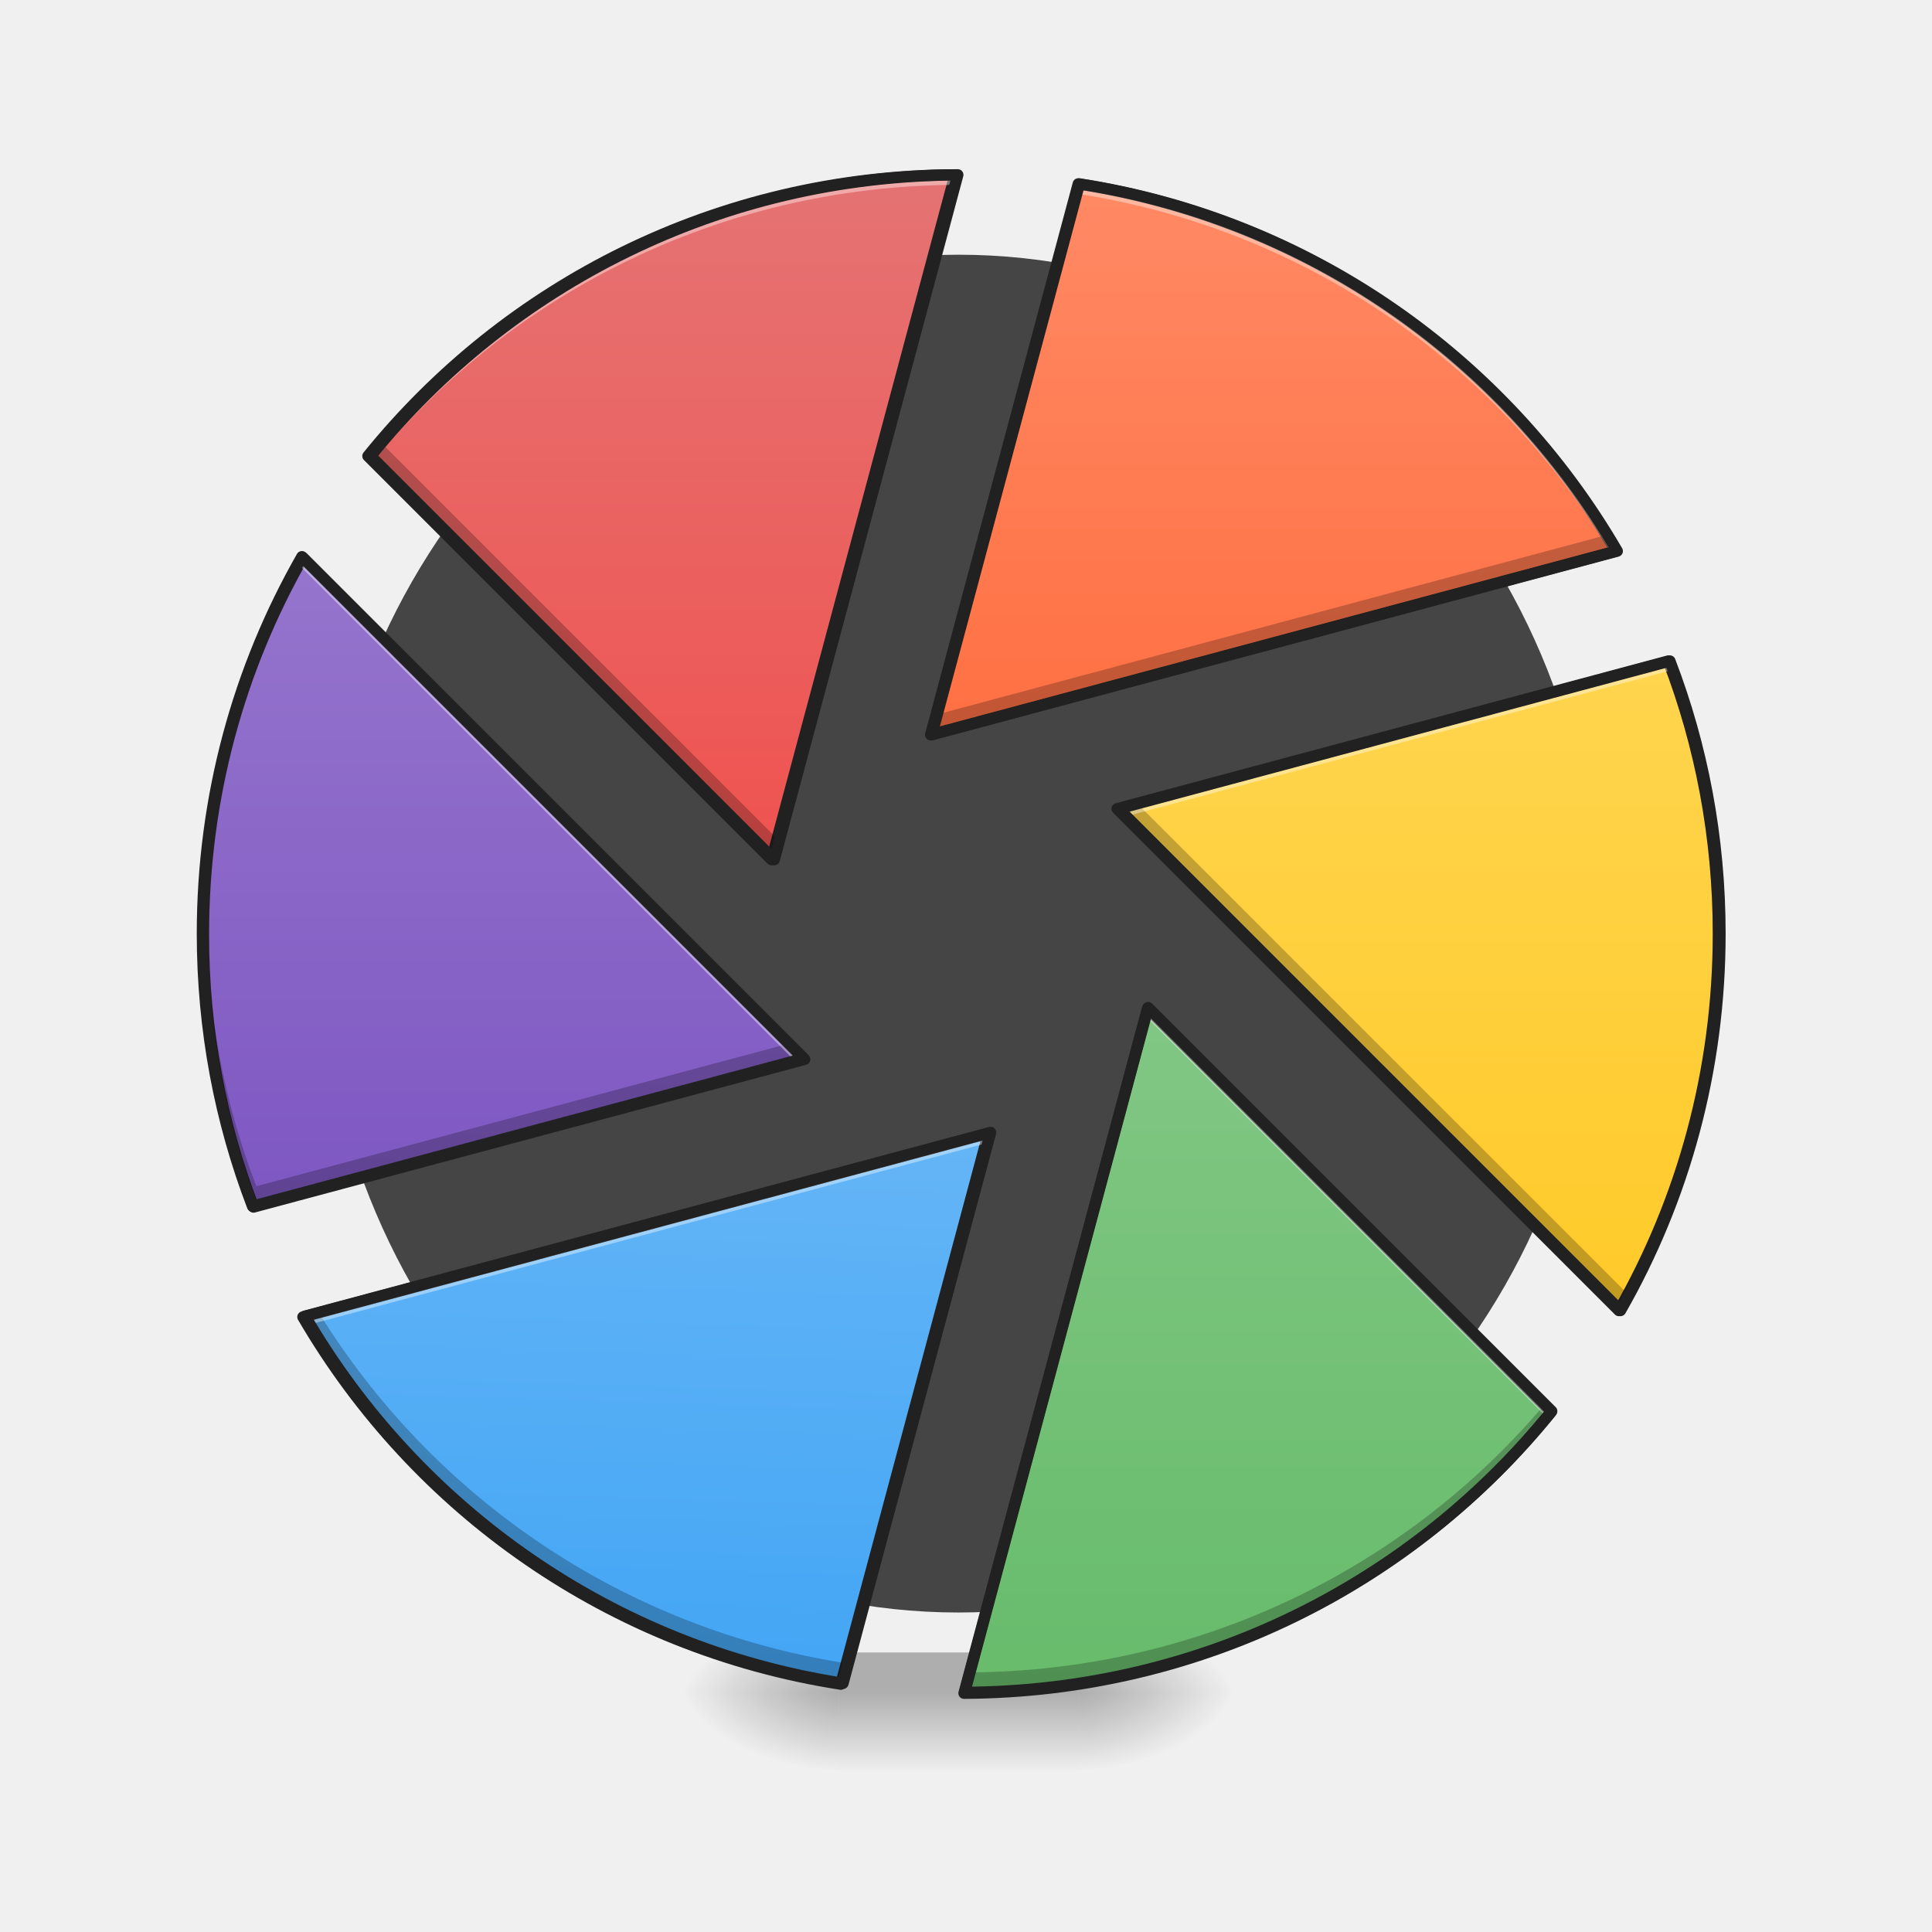
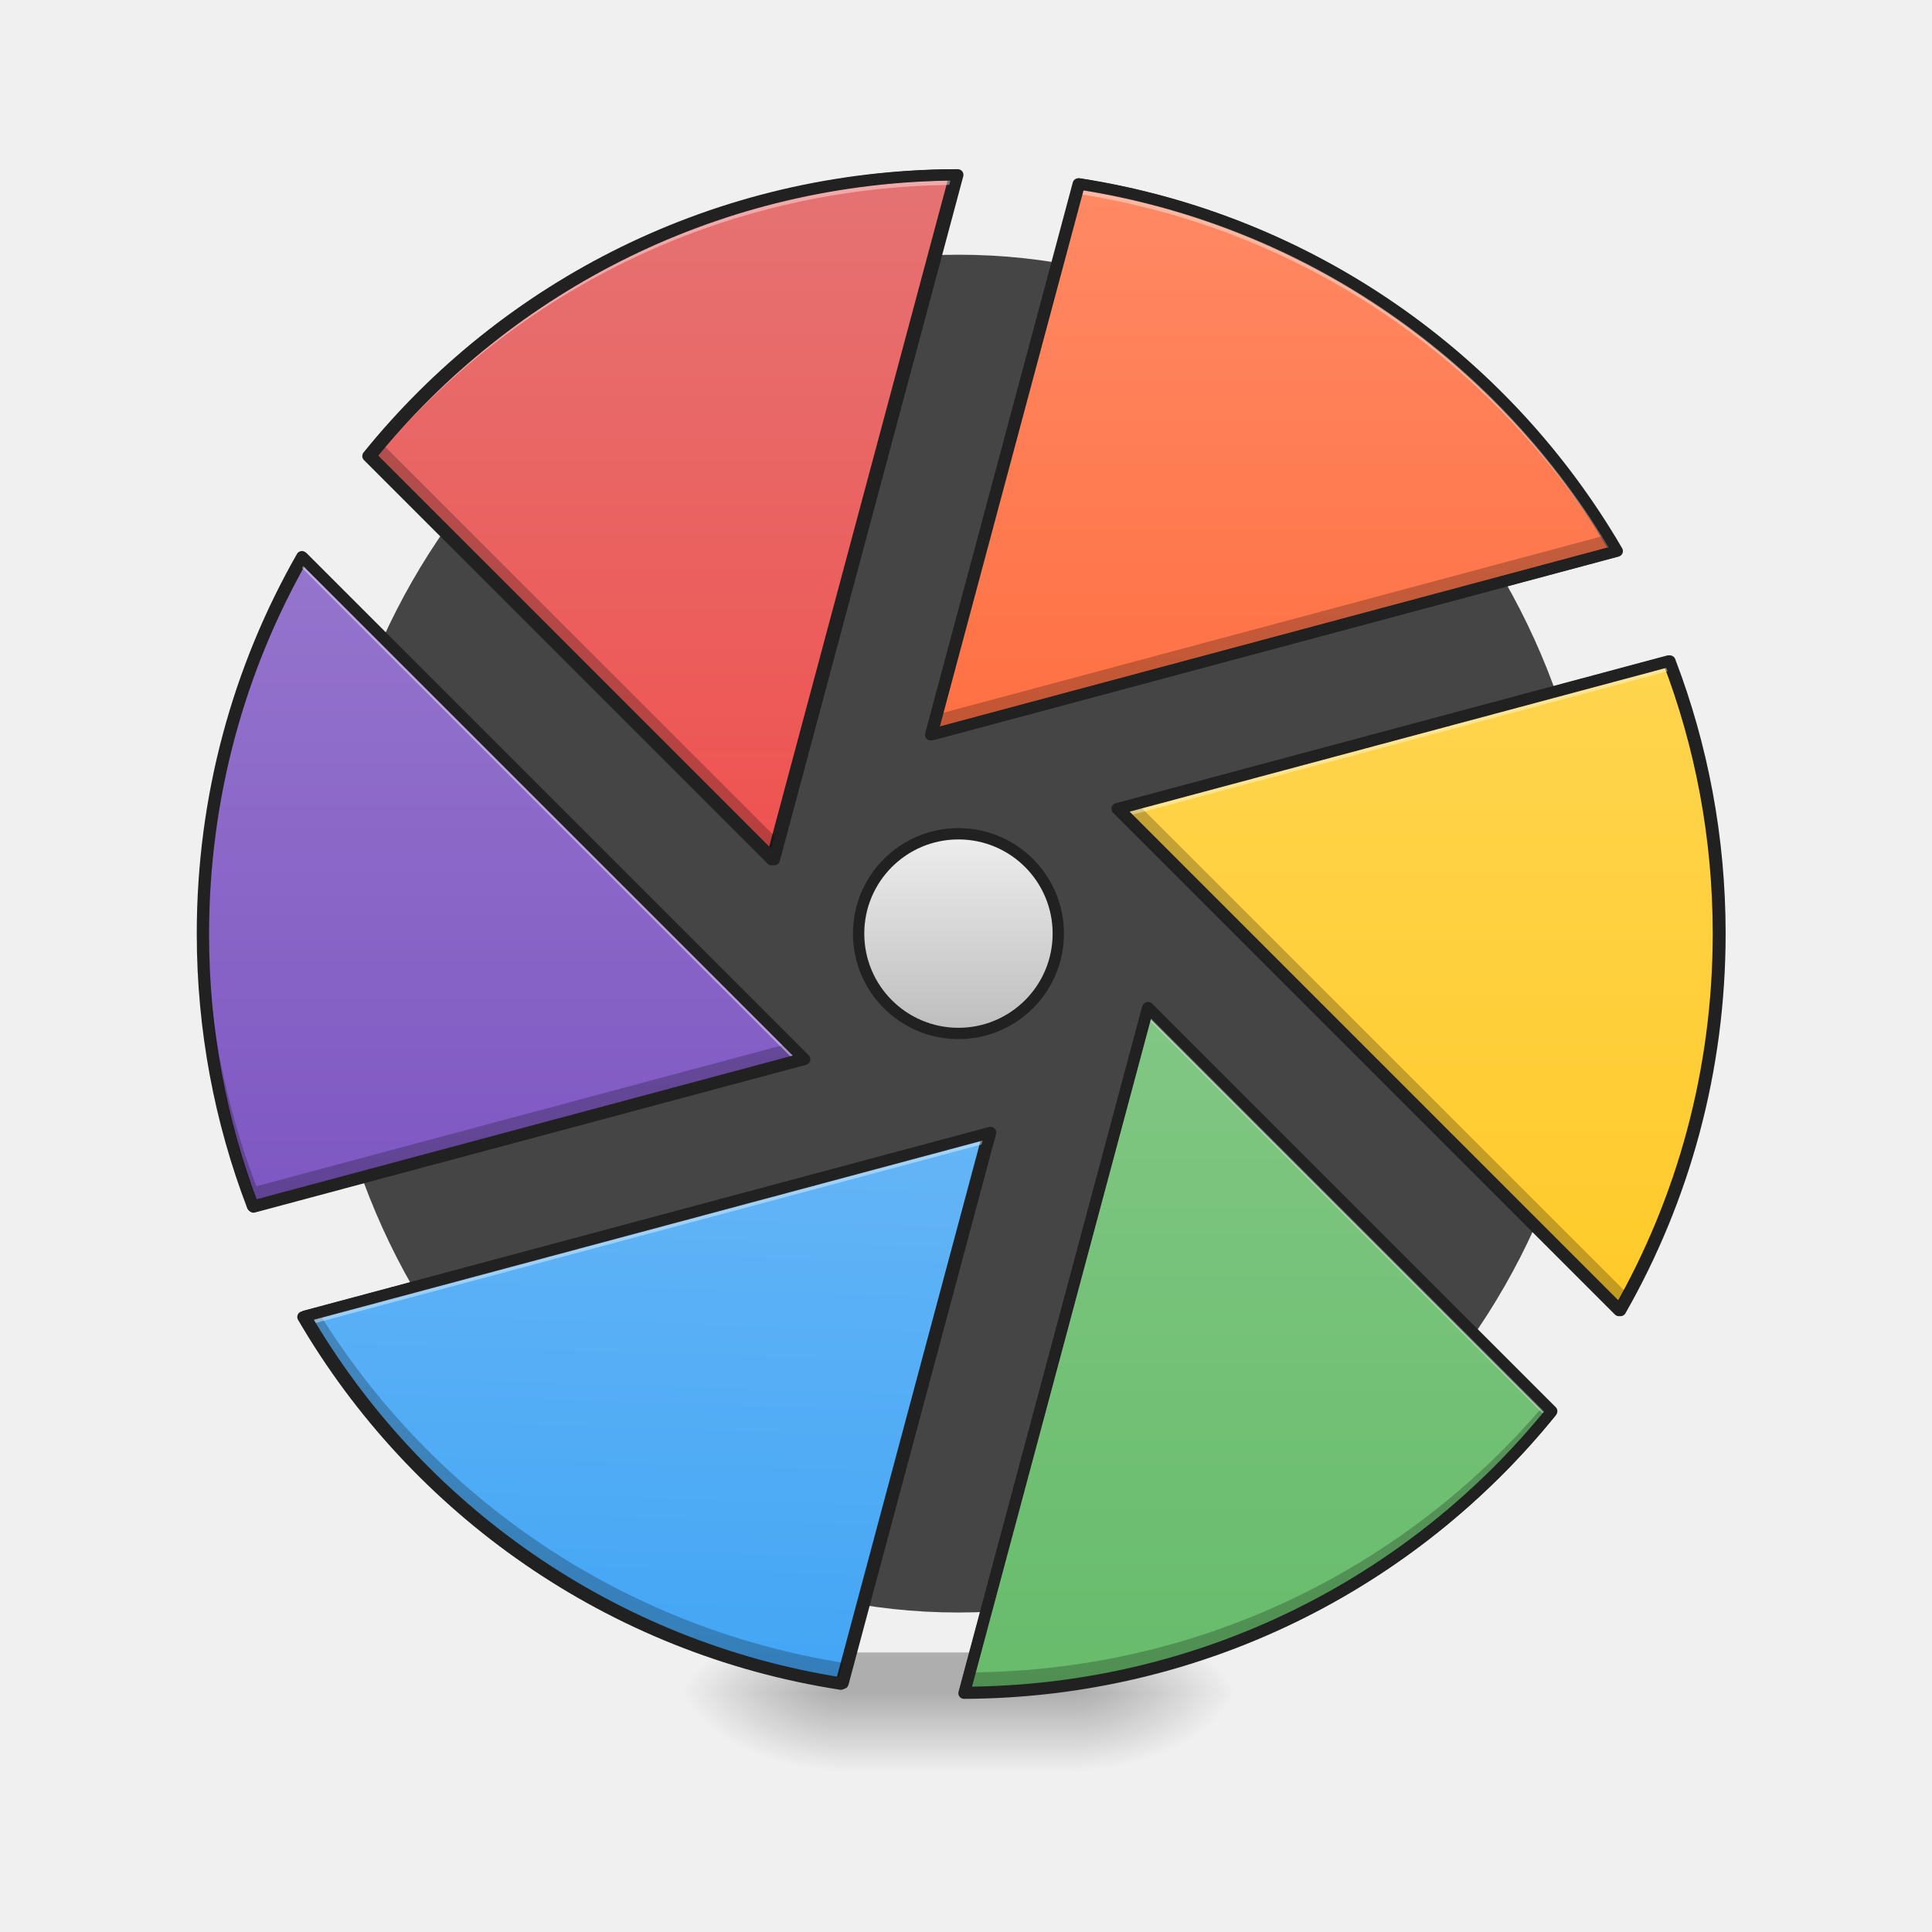
<svg xmlns="http://www.w3.org/2000/svg" xmlns:xlink="http://www.w3.org/1999/xlink" width="512mm" height="512mm" viewBox="0 0 512 512" version="1.1" id="svg3705">
  <defs id="defs3699">
+     <linearGradient id="linearGradient1063">
+       <stop style="stop-color:#eeeeee;stop-opacity:1" offset="0" id="stop1059" />
+       <stop style="stop-color:#bdbdbd;stop-opacity:1" offset="1" id="stop1061" />
+     </linearGradient>
    <linearGradient id="linearGradient915">
      <stop style="stop-color:#7e57c2;stop-opacity:1" offset="0" id="stop910" />
      <stop style="stop-color:#9575cd;stop-opacity:1" offset="1" id="stop913" />
    </linearGradient>
    <linearGradient id="linearGradient904">
      <stop id="stop900" offset="0" style="stop-color:#ff8a65;stop-opacity:1" />
      <stop id="stop902" offset="1" style="stop-color:#ff7043;stop-opacity:1" />
    </linearGradient>
    <linearGradient id="linearGradient897">
      <stop id="stop893" offset="0" style="stop-color:#ef5350;stop-opacity:1" />
      <stop id="stop895" offset="1" style="stop-color:#e57373;stop-opacity:1" />
    </linearGradient>
    <linearGradient id="linearGradient887">
      <stop style="stop-color:#66bb6a;stop-opacity:1" offset="0" id="stop883" />
      <stop style="stop-color:#81c784;stop-opacity:1" offset="1" id="stop885" />
    </linearGradient>
    <linearGradient id="linearGradient877">
      <stop id="stop872" offset="0" style="stop-color:#64b5f6;stop-opacity:1" />
      <stop id="stop874" offset="1" style="stop-color:#42a5f5;stop-opacity:1" />
    </linearGradient>
    <linearGradient id="linearGradient970">
      <stop style="stop-color:#ffd54f;stop-opacity:1" offset="0" id="stop966" />
      <stop style="stop-color:#ffca28;stop-opacity:1" offset="1" id="stop968" />
    </linearGradient>
    <linearGradient id="linearGradient930">
      <stop style="stop-color:#000000;stop-opacity:0.314" offset="0" id="stop924" />
      <stop id="stop926" offset="0.222" style="stop-color:#000000;stop-opacity:0.275" />
      <stop style="stop-color:#000000;stop-opacity:0;" offset="1" id="stop928" />
    </linearGradient>
    <radialGradient xlink:href="#linearGradient930" id="radialGradient869" gradientUnits="userSpaceOnUse" gradientTransform="matrix(2.7864596e-6,1.25,-2.25,1.624462e-6,-293.1142,-1225.762)" cx="450.909" cy="189.579" fx="450.909" fy="189.579" r="21.167" />
    <radialGradient xlink:href="#linearGradient930" id="radialGradient871" gradientUnits="userSpaceOnUse" gradientTransform="matrix(2.7864596e-6,1.25,-2.25,1.624462e-6,1199.136,87.90515)" cx="450.909" cy="189.579" fx="450.909" fy="189.579" r="21.167" />
    <radialGradient xlink:href="#linearGradient930" id="radialGradient873" gradientUnits="userSpaceOnUse" gradientTransform="matrix(2.7864596e-6,1.25,-2.25,1.624462e-6,1199.136,-1225.762)" cx="450.909" cy="189.579" fx="450.909" fy="189.579" r="21.167" />
    <radialGradient xlink:href="#linearGradient930" id="radialGradient875" gradientUnits="userSpaceOnUse" gradientTransform="matrix(2.7864596e-6,1.25,-2.25,1.624462e-6,-293.1143,87.90514)" cx="450.909" cy="189.579" fx="450.909" fy="189.579" r="21.167" />
    <linearGradient xlink:href="#linearGradient3756-3" id="linearGradient4620" gradientUnits="userSpaceOnUse" gradientTransform="matrix(0.2137405,0,0,1,199.4272,2.7480786e-5)" x1="255.323" y1="233.5" x2="255.323" y2="254.667" />
    <linearGradient id="linearGradient3756-3">
      <stop style="stop-color:#000000;stop-opacity:0.275" offset="0" id="stop3752" />
      <stop style="stop-color:#000000;stop-opacity:0;" offset="1" id="stop3754" />
    </linearGradient>
    <linearGradient xlink:href="#linearGradient897" id="linearGradient968" x1="760" y1="855.118" x2="760" y2="175.118" gradientUnits="userSpaceOnUse" />
    <linearGradient xlink:href="#linearGradient904" id="linearGradient976" x1="333.375" y1="-168.667" x2="333.375" y2="-20.5" gradientUnits="userSpaceOnUse" />
    <linearGradient xlink:href="#linearGradient970" id="linearGradient986" x1="402.167" y1="-41.667" x2="402.167" y2="138.25" gradientUnits="userSpaceOnUse" gradientTransform="translate(0.7260633,0.00593101)" />
    <linearGradient xlink:href="#linearGradient887" id="linearGradient1001" gradientUnits="userSpaceOnUse" x1="722.16" y1="155.957" x2="722.16" y2="855.957" gradientTransform="matrix(-0.2645833,0,0,-0.2645833,508.5715,280.0553)" />
    <linearGradient xlink:href="#linearGradient877" id="linearGradient1003" gradientUnits="userSpaceOnUse" x1="312.78" y1="-20.278" x2="317.5" y2="-168.667" gradientTransform="rotate(-180,254.2858,32.52765)" />
    <linearGradient xlink:href="#linearGradient915" id="linearGradient1005" gradientUnits="userSpaceOnUse" x1="402.738" y1="-41.445" x2="402.738" y2="133.18" gradientTransform="rotate(-180,254.2858,32.52765)" />
+     <linearGradient xlink:href="#linearGradient1063" id="linearGradient1065" x1="254" y1="5.958" x2="254" y2="58.875" gradientUnits="userSpaceOnUse" />
  </defs>
  <g id="layer1" transform="translate(0,215)">
    <rect style="opacity:1;fill:#424242;fill-opacity:0.979;stroke:none;stroke-width:3;stroke-linecap:square;stroke-linejoin:round;stroke-miterlimit:4;stroke-dasharray:none;stroke-opacity:1;paint-order:normal" id="rect954" width="338.667" height="359.833" x="84.667" y="-147.5" rx="169.333" ry="179.917" />
    <g id="g897" transform="translate(-2.0345052e-5,-2.0345052e-5)">
      <g id="g867" transform="translate(1000.125,-423.3333)">
        <rect y="-656.833" x="-714.375" height="21.167" width="42.333" id="rect858" style="fill:url(#radialGradient869);fill-opacity:1;stroke-width:0.187" transform="scale(1,-1)" />
        <rect y="656.833" x="777.875" height="21.167" width="42.333" id="rect861" style="fill:url(#radialGradient871);fill-opacity:1;stroke-width:0.187" transform="scale(-1,1)" />
        <rect transform="scale(-1)" style="fill:url(#radialGradient873);fill-opacity:1;stroke-width:0.187" id="rect863" width="42.333" height="21.167" x="777.875" y="-656.833" />
        <rect style="fill:url(#radialGradient875);fill-opacity:1;stroke-width:0.187" id="rect865" width="42.333" height="21.167" x="-714.375" y="656.833" />
      </g>
      <rect id="rect4608" width="63.5" height="31.75" x="222.25" y="222.917" ry="0" style="fill:url(#linearGradient4620);fill-opacity:1;stroke-width:0.122" />
    </g>
    <g id="g991">
      <path style="opacity:1;fill:url(#linearGradient968);fill-opacity:1;stroke:#212121;stroke-width:11.339;stroke-linecap:square;stroke-linejoin:round;stroke-miterlimit:4;stroke-dasharray:none;stroke-opacity:1;paint-order:normal" d="M 956.58,175.139 C 718.515,176.178 506.973,285.585 368.531,456.787 L 772.791,861.047 Z" id="path956" transform="matrix(0.2645833,0,0,0.2645833,0,-215)" />
      <path style="opacity:1;fill:url(#linearGradient976);fill-opacity:1;stroke:#212121;stroke-width:3;stroke-linecap:square;stroke-linejoin:round;stroke-miterlimit:4;stroke-dasharray:none;stroke-opacity:1;paint-order:normal" d="m 285.75,-166.26 -39.116,145.982 181.656,-48.675 C 398.489,-120.123 346.737,-156.798 285.75,-166.26 Z" id="path960" />
      <path style="opacity:1;fill:url(#linearGradient986);fill-opacity:1;stroke:#212121;stroke-width:3;stroke-linecap:square;stroke-linejoin:round;stroke-miterlimit:4;stroke-dasharray:none;stroke-opacity:1;paint-order:normal" d="M 442.119,-39.815 296.047,-0.674 429.028,132.307 c 16.784,-29.395 26.363,-63.48 26.363,-99.885 0,-25.488 -4.697,-49.837 -13.273,-72.237 z" id="path978" />
    </g>
    <path style="opacity:1;fill:url(#linearGradient1001);fill-opacity:1;stroke:#212121;stroke-width:3;stroke-linecap:square;stroke-linejoin:round;stroke-miterlimit:4;stroke-dasharray:none;stroke-opacity:1;paint-order:normal" d="m 255.476,233.717 c 62.988,-0.275 118.959,-29.222 155.588,-74.519 L 304.104,52.237 Z" id="path993" />
    <path style="opacity:1;fill:url(#linearGradient1003);fill-opacity:1;stroke:#212121;stroke-width:3;stroke-linecap:square;stroke-linejoin:round;stroke-miterlimit:4;stroke-dasharray:none;stroke-opacity:1;paint-order:normal" d="M 222.822,231.315 261.937,85.333 80.281,134.008 c 29.801,51.171 81.553,87.846 142.54,97.307 z" id="path995" />
    <path style="opacity:1;fill:url(#linearGradient1005);fill-opacity:1;stroke:#212121;stroke-width:3;stroke-linecap:square;stroke-linejoin:round;stroke-miterlimit:4;stroke-dasharray:none;stroke-opacity:1;paint-order:normal" d="M 67.179,104.876 213.251,65.736 80.269,-67.246 c -16.784,29.395 -26.363,63.48 -26.363,99.885 0,25.488 4.697,49.837 13.273,72.237 z" id="path997" />
    <path style="opacity:1;fill:#000000;fill-opacity:0.235;stroke:none;stroke-width:11.339;stroke-linecap:square;stroke-linejoin:round;stroke-miterlimit:4;stroke-dasharray:none;stroke-opacity:1;paint-order:normal" d="M 958.16 175.16 C 958.04 175.161 957.921 175.163 957.801 175.164 L 779.371 841.068 L 381.447 443.145 C 377.62 447.657 373.834 452.205 370.111 456.809 L 774.371 861.068 L 958.16 175.16 z M 1609.053 535.936 L 937.51 715.875 L 932.123 735.979 L 1618.697 552.012 C 1615.55 546.607 1612.329 541.253 1609.053 535.936 z M 226.912 739.104 C 210.387 801.602 201.58 867.303 201.58 935.139 C 201.58 1031.47 219.334 1123.5 251.744 1208.162 L 803.828 1060.23 L 789.111 1045.514 L 256.744 1188.162 C 224.334 1103.5 206.58 1011.47 206.58 915.139 C 206.58 854.5 213.617 795.568 226.912 739.104 z M 1139.049 804.766 L 1119.332 810.049 L 1621.939 1312.658 C 1657.415 1250.527 1684.371 1182.849 1701.244 1111.195 C 1684.251 1175.459 1659.097 1236.339 1626.939 1292.658 L 1139.049 804.766 z M 991.037 1134.301 L 990.65 1134.404 L 848.197 1666.043 C 624.136 1631.283 433.065 1499.329 319.107 1314.344 L 304.463 1318.268 C 417.098 1511.669 612.695 1650.283 843.197 1686.043 L 991.037 1134.301 z M 1546.715 1407.137 C 1408.275 1570.386 1201.879 1673.996 970.359 1675.113 L 965 1695.117 C 1203.066 1694.078 1414.607 1584.674 1553.049 1413.471 L 1546.715 1407.137 z " transform="matrix(0.2645833,0,0,0.2645833,0,-215)" id="path1051" />
    <path style="opacity:1;fill:#ffffff;fill-opacity:0.392;stroke:none;stroke-width:11.339;stroke-linecap:square;stroke-linejoin:round;stroke-miterlimit:4;stroke-dasharray:none;stroke-opacity:1;paint-order:normal" d="M 958.049 175.139 C 719.984 176.178 508.442 285.585 370 456.787 L 374.496 461.283 C 512.472 293.876 720.951 186.975 955.367 185.148 L 958.049 175.139 z M 1079.852 184.215 L 932.012 735.957 L 934.893 735.186 L 1079.852 194.193 C 1306.917 229.42 1500.109 364.458 1613.49 553.355 L 1618.586 551.99 C 1505.951 358.589 1310.354 219.974 1079.852 184.215 z M 301.109 557.602 C 237.675 668.699 201.469 797.522 201.469 935.117 C 201.469 936.518 201.487 937.915 201.494 939.314 C 202.494 803.894 238.565 677.12 301.109 567.58 L 795.848 1062.318 L 803.717 1060.209 L 301.109 557.602 z M 1671.305 662.096 L 1119.221 810.027 L 1127.09 817.896 L 1671.305 672.074 C 1703.244 755.505 1720.935 846.093 1721.443 940.9 C 1721.458 938.974 1721.469 937.047 1721.469 935.117 C 1721.469 838.786 1703.715 746.758 1671.305 662.096 z M 1148.678 1009.189 L 964.889 1695.096 C 965.784 1695.092 966.676 1695.071 967.57 1695.064 L 1148.678 1019.168 L 1548.441 1418.932 C 1549.944 1417.108 1551.451 1415.287 1552.938 1413.449 L 1148.678 1009.189 z M 990.926 1134.279 L 304.352 1318.246 C 306.031 1321.13 307.731 1324 309.447 1326.859 L 988.045 1145.029 L 990.926 1134.279 z " transform="matrix(0.2645833,0,0,0.2645833,0,-215)" id="path958" />
    <path style="opacity:1;fill:none;fill-opacity:1;stroke:#212121;stroke-width:3;stroke-linecap:square;stroke-linejoin:round;stroke-miterlimit:4;stroke-dasharray:none;stroke-opacity:1;paint-order:normal" d="m 253.823,-168.661 c -62.988,0.275 -118.959,29.222 -155.588,74.519 L 205.196,12.819 Z m 32.227,2.401 -39.116,145.982 181.656,-48.675 C 398.789,-120.123 347.037,-156.798 286.05,-166.26 Z M 80.008,-67.468 C 63.224,-38.073 53.645,-3.989 53.645,32.416 c 0,25.488 4.697,49.837 13.273,72.237 L 212.99,65.514 Z M 442.539,-39.821 296.467,-0.68 429.448,132.301 c 16.784,-29.395 26.363,-63.48 26.363,-99.885 0,-25.488 -4.697,-49.837 -13.273,-72.237 z M 304.26,52.015 255.633,233.494 c 62.988,-0.275 118.959,-29.221 155.588,-74.519 z M 262.522,85.111 80.866,133.786 c 29.801,51.171 81.553,87.846 142.54,97.307 z" id="rect948" />
+     <rect style="opacity:1;fill:url(#linearGradient1065);fill-opacity:1;stroke:#212121;stroke-width:3;stroke-linecap:square;stroke-linejoin:round;stroke-miterlimit:4;stroke-dasharray:none;stroke-opacity:1;paint-order:normal" id="rect1057" width="52.917" height="52.917" x="227.542" y="5.958" rx="26.458" ry="26.458" />
  </g>
</svg>
